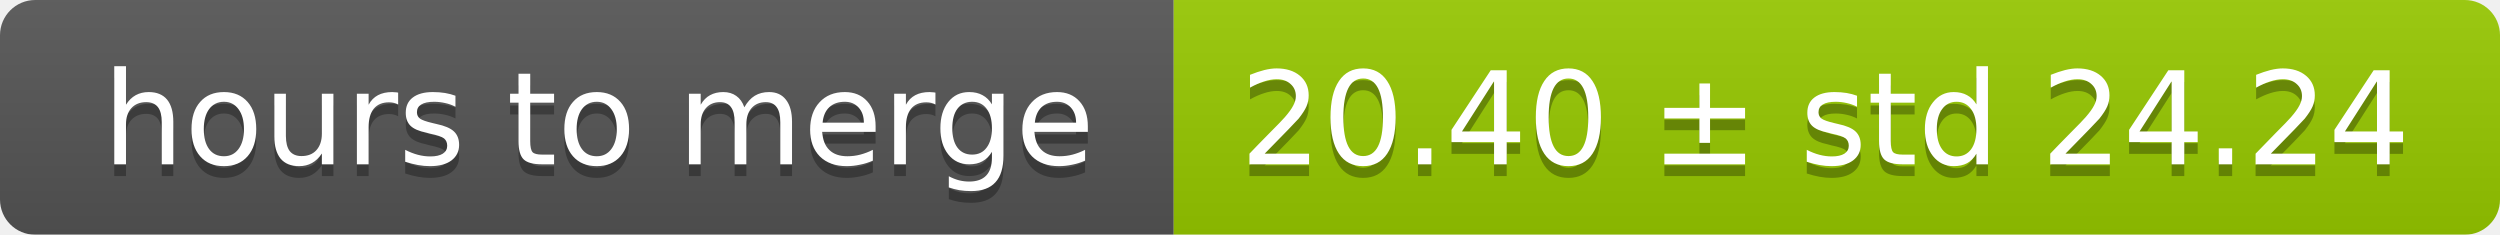
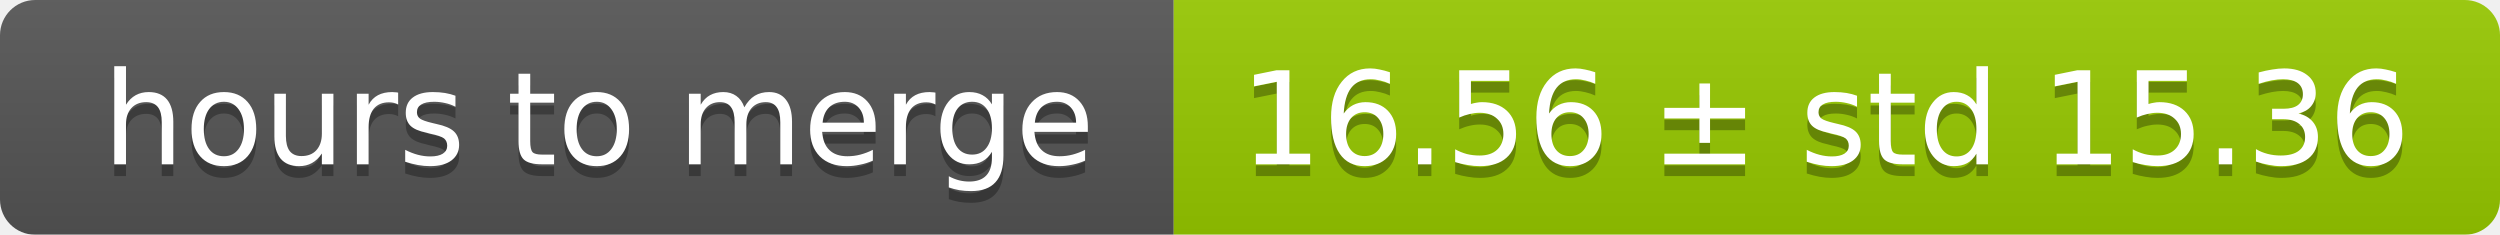
<svg xmlns="http://www.w3.org/2000/svg" width="213" height="20">
  <linearGradient id="smooth" x2="0" y2="100%">
    <stop offset="0" stop-color="#bbb" stop-opacity=".1" />
    <stop offset="1" stop-opacity=".1" />
  </linearGradient>
  <mask id="round">
    <rect width="213" height="20" rx="3" fill="#fff" />
  </mask>
  <g mask="url(#round)">
    <rect width="100" height="20" fill="#555" />
    <rect x="100" width="113" height="20" fill="#97ca00" />
    <rect width="213" height="20" fill="url(#smooth)" />
  </g>
  <g fill="#fff" text-anchor="middle" font-family="DejaVu Sans,Verdana,Geneva,sans-serif" font-size="11">
    <text x="51" y="15" fill="#010101" fill-opacity=".3">hours to merge</text>
    <text x="51" y="14">hours to merge</text>
-     <text x="155.5" y="15" fill="#010101" fill-opacity=".3">20.40 ± std 24.24</text>
-     <text x="155.5" y="14">20.40 ± std 24.24</text>
+     <text x="155.5" y="15" fill="#010101" fill-opacity=".3">16.56 ± std 15.36</text>
+     <text x="155.5" y="14">16.56 ± std 15.36</text>
  </g>
</svg>
